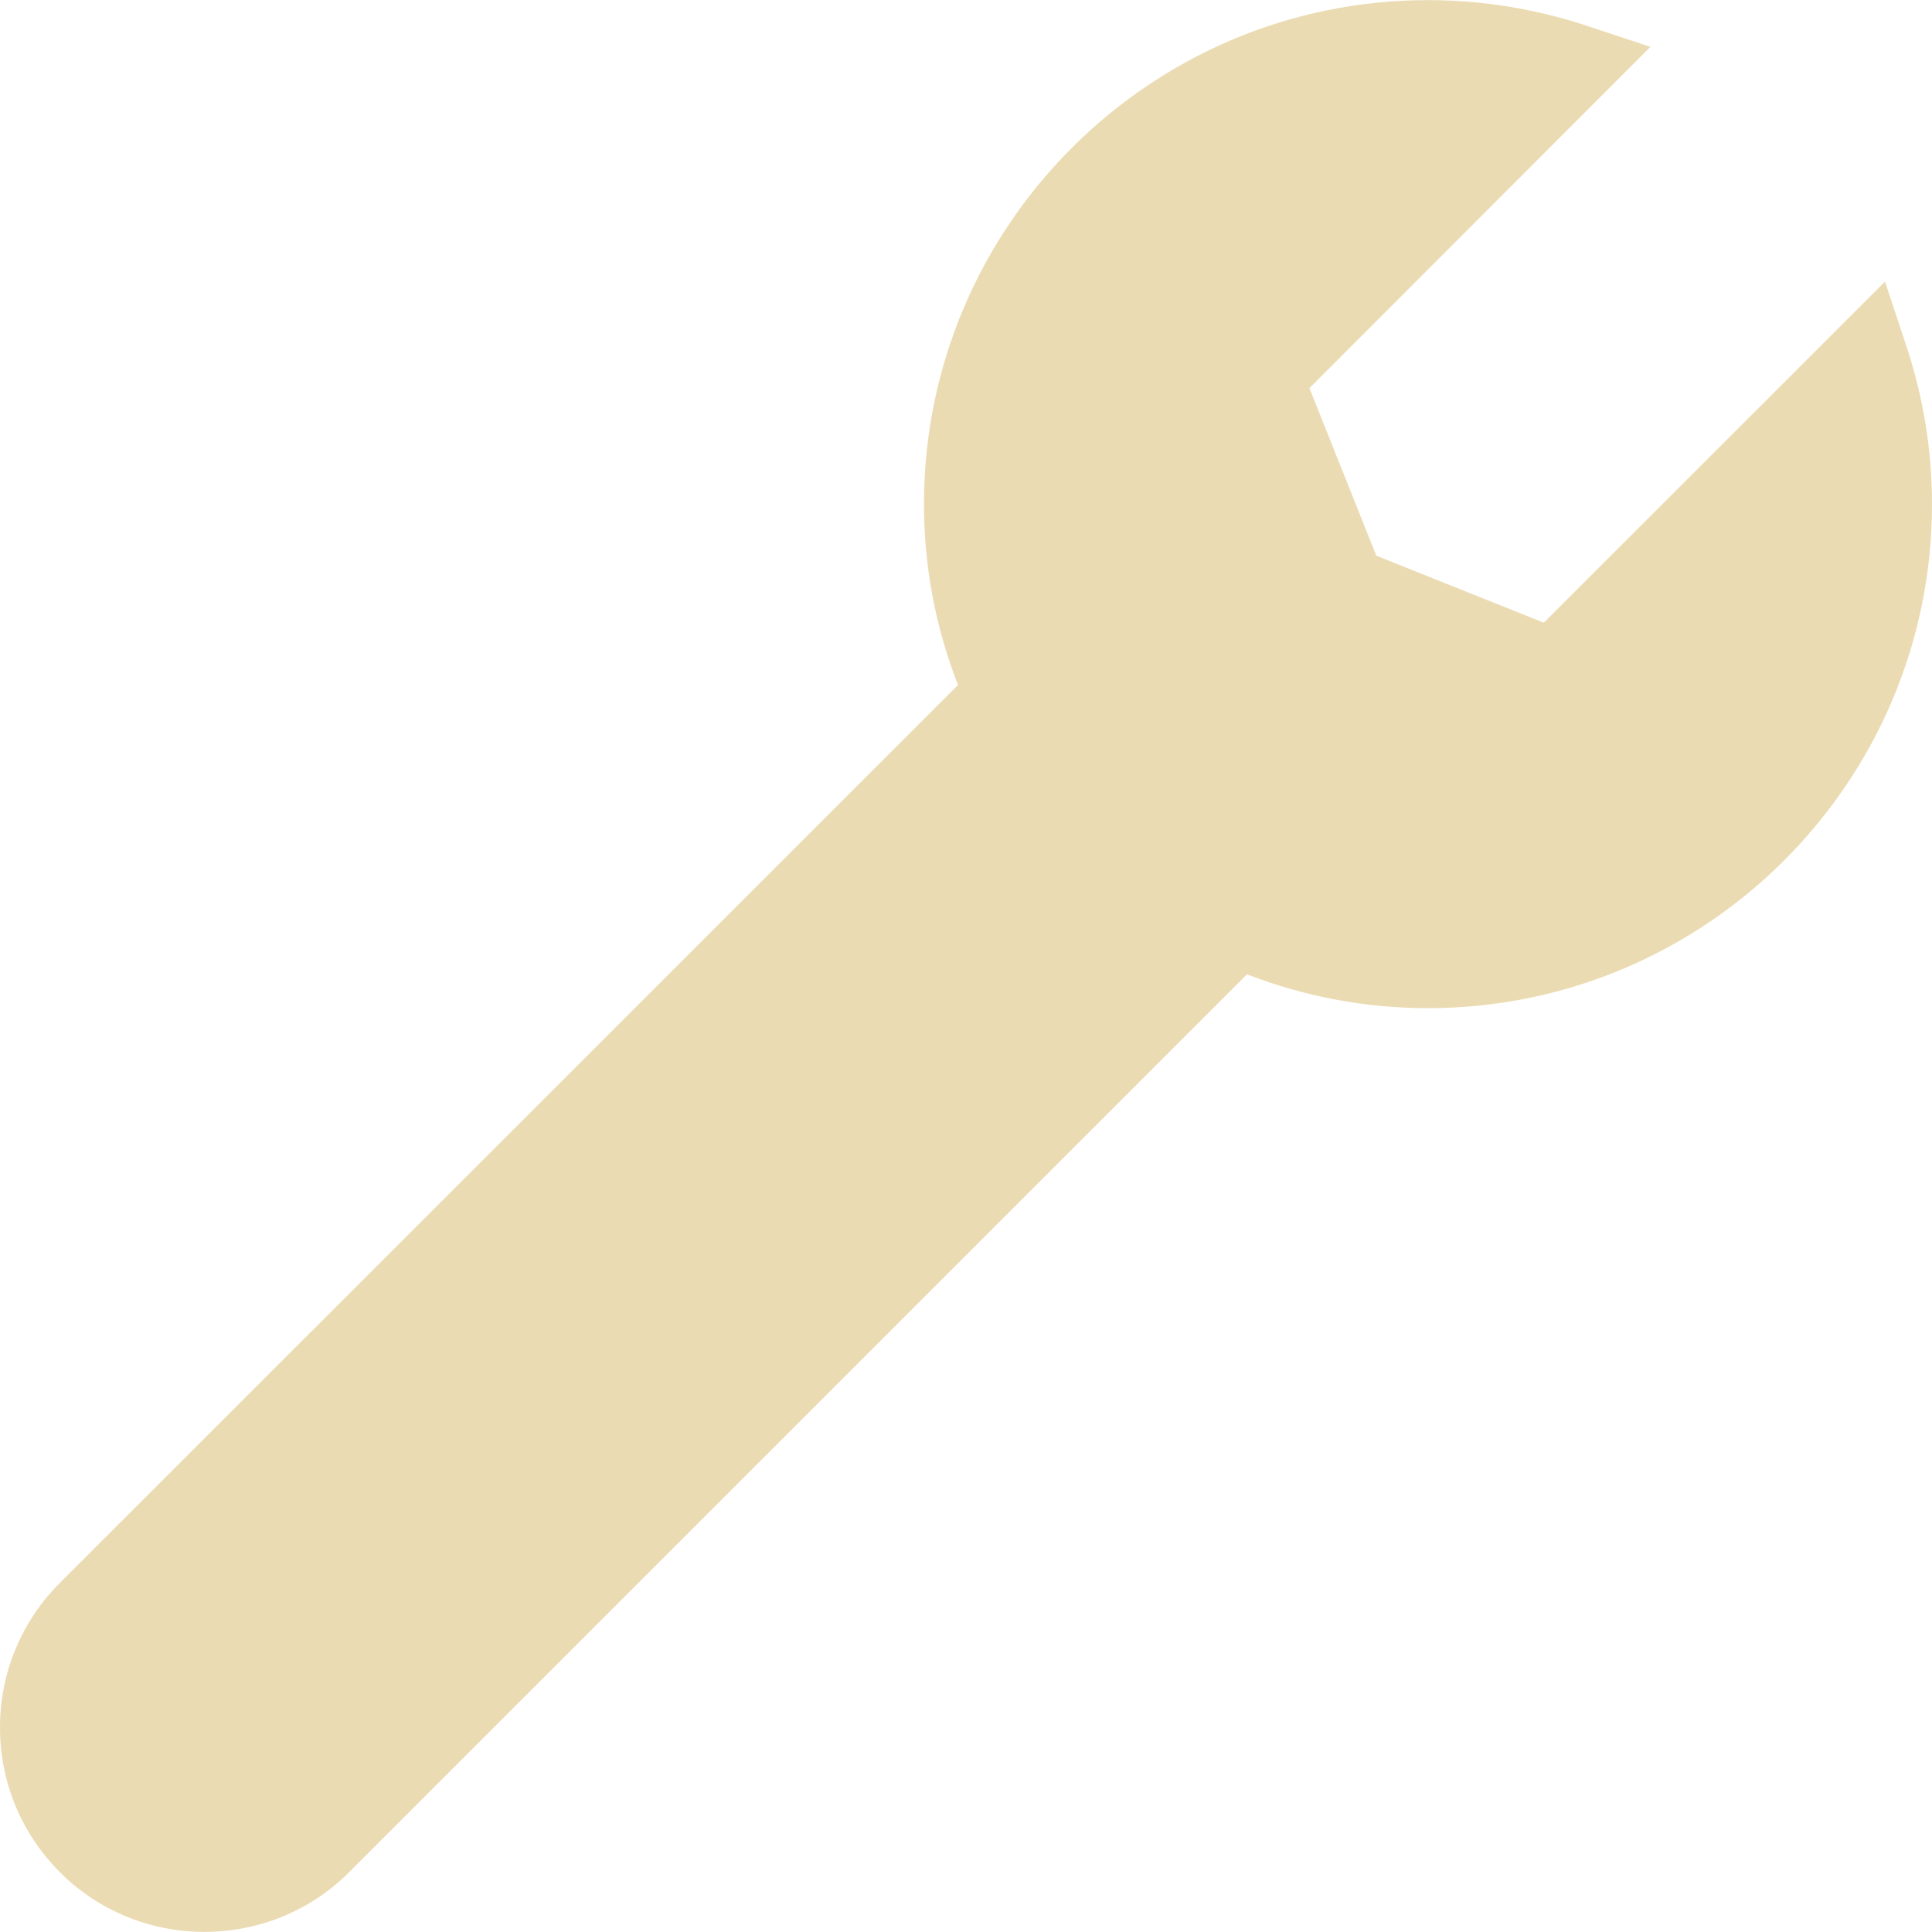
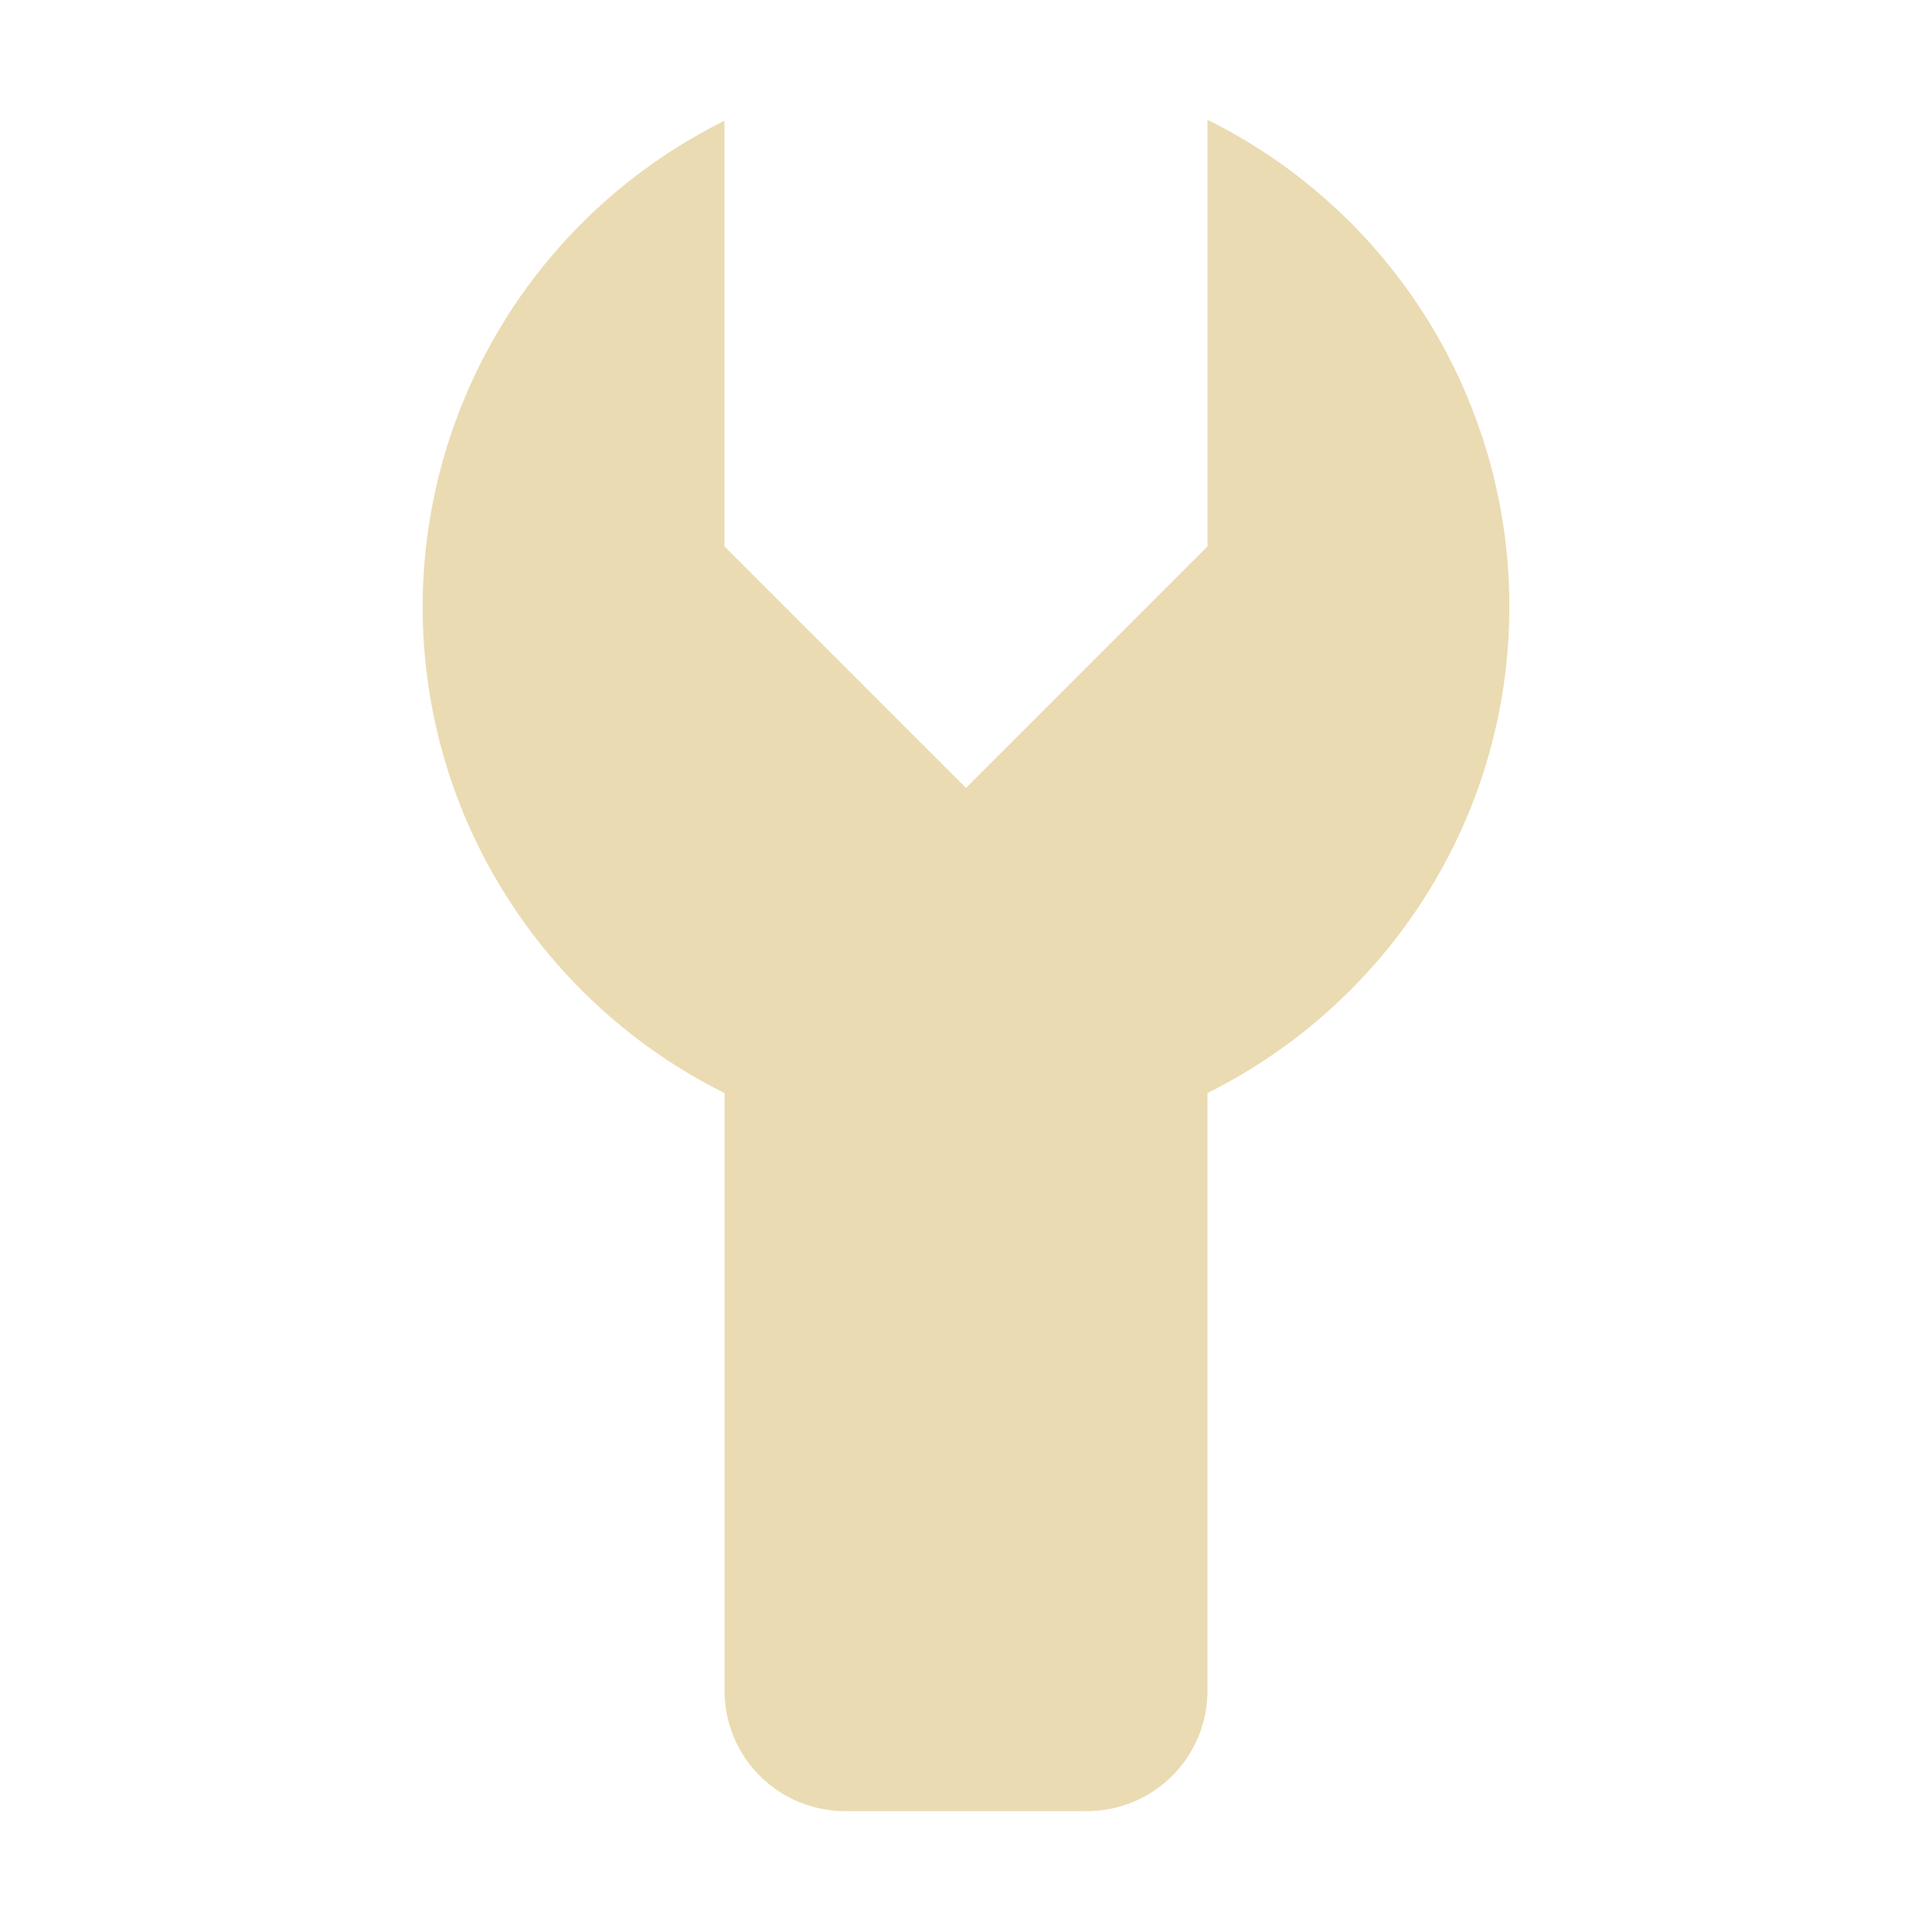
- <svg xmlns="http://www.w3.org/2000/svg" style="isolation:isolate" width="16" height="16" viewBox="0 0 16 16">
+ <svg xmlns="http://www.w3.org/2000/svg" width="16" height="16" version="1.1">
  <defs>
-     <style id="current-color-scheme" type="text/css">
-    .ColorScheme-Text { color:#ebdbb2; } .ColorScheme-Highlight { color:#458588; }
-   </style>
-     <linearGradient id="arrongin" x1="0%" x2="0%" y1="0%" y2="100%">
-       <stop offset="0%" style="stop-color:#d79921; stop-opacity:1" />
-       <stop offset="100%" style="stop-color:#b57614; stop-opacity:1" />
-     </linearGradient>
-     <linearGradient id="aurora" x1="0%" x2="0%" y1="0%" y2="100%">
-       <stop offset="0%" style="stop-color:#83a598; stop-opacity:1" />
-       <stop offset="100%" style="stop-color:#b16286; stop-opacity:1" />
-     </linearGradient>
-     <linearGradient id="fitdance" x1="0%" x2="0%" y1="0%" y2="100%">
-       <stop offset="0%" style="stop-color:#8ec07c; stop-opacity:1" />
-       <stop offset="100%" style="stop-color:#458588; stop-opacity:1" />
-     </linearGradient>
-     <linearGradient id="oomox" x1="0%" x2="0%" y1="0%" y2="100%">
-       <stop offset="0%" style="stop-color:#458588; stop-opacity:1" />
-       <stop offset="100%" style="stop-color:#928374; stop-opacity:1" />
-     </linearGradient>
-     <linearGradient id="rainblue" x1="0%" x2="0%" y1="0%" y2="100%">
-       <stop offset="0%" style="stop-color:#b8bb26; stop-opacity:1" />
-       <stop offset="100%" style="stop-color:#076678; stop-opacity:1" />
-     </linearGradient>
-     <linearGradient id="sunrise" x1="0%" x2="0%" y1="0%" y2="100%">
-       <stop offset="0%" style="stop-color: #fe8019; stop-opacity:1" />
-       <stop offset="100%" style="stop-color: #fabd2f; stop-opacity:1" />
-     </linearGradient>
-     <linearGradient id="telinkrin" x1="0%" x2="0%" y1="0%" y2="100%">
-       <stop offset="0%" style="stop-color: #83a598; stop-opacity:1" />
-       <stop offset="100%" style="stop-color: #83a598; stop-opacity:1" />
-     </linearGradient>
-     <linearGradient id="60spsycho" x1="0%" x2="0%" y1="0%" y2="100%">
-       <stop offset="0%" style="stop-color: #fb4934; stop-opacity:1" />
-       <stop offset="25%" style="stop-color: #fabd2f; stop-opacity:1" />
-       <stop offset="50%" style="stop-color: #fe8019; stop-opacity:1" />
-       <stop offset="100%" style="stop-color: #689d6a; stop-opacity:1" />
-     </linearGradient>
-     <linearGradient id="90ssummer" x1="0%" x2="0%" y1="0%" y2="100%">
-       <stop offset="0%" style="stop-color: #b16286; stop-opacity:1" />
-       <stop offset="20%" style="stop-color: #8ec07c; stop-opacity:1" />
-       <stop offset="50%" style="stop-color: #fabd2f; stop-opacity:1" />
-       <stop offset="100%" style="stop-color: #458588; stop-opacity:1" />
-     </linearGradient>
-     <linearGradient id="cyberneon" x1="0%" x2="0%" y1="0%" y2="100%">
-       <stop offset="0" style="stop-color:#83a598; stop-opacity:1" />
-       <stop offset="1" style="stop-color:#b16286; stop-opacity:1" />
-     </linearGradient>
+     <style type="text/css" id="current-color-scheme">.ColorScheme-Text { color:#ebdbb2; } .ColorScheme-Highlight { color:#458588; }</style>
  </defs>
-   <path style="fill:currentColor" class="ColorScheme-Text" d="M 15.788 2.867 L 15.611 2.332 L 12.785 5.157 L 11.398 4.602 L 10.844 3.214 L 13.668 0.388 L 13.133 0.211 C 12.711 0.072 12.27 0.001 11.826 0.001 C 9.525 0.001 7.652 1.873 7.652 4.175 C 7.652 4.689 7.746 5.192 7.934 5.673 L 0.496 13.109 C 0.177 13.426 -0.001 13.858 0 14.308 C 0 14.76 0.177 15.184 0.496 15.505 C 0.813 15.822 1.244 16 1.693 15.999 C 2.128 15.999 2.561 15.835 2.891 15.505 L 10.327 8.069 C 10.808 8.255 11.311 8.349 11.826 8.349 C 14.128 8.349 16 6.476 16 4.175 C 16 3.73 15.928 3.289 15.788 2.867 L 15.788 2.867 Z" />
+   <path class="ColorScheme-Text" fill="currentColor" d="m10 0.992v3.533l-2 2-2-2v-3.525c-1.528 0.758-2.496 2.315-2.5 4.021 0 1.767 1.019 3.295 2.5 4.031v4.947c0 0.554 0.446 1 1 1h2c0.554 0 1-0.446 1-1v-4.947c1.481-0.737 2.5-2.265 2.5-4.031-6.96e-4 -1.709-0.969-3.27-2.5-4.029z" />
</svg>
